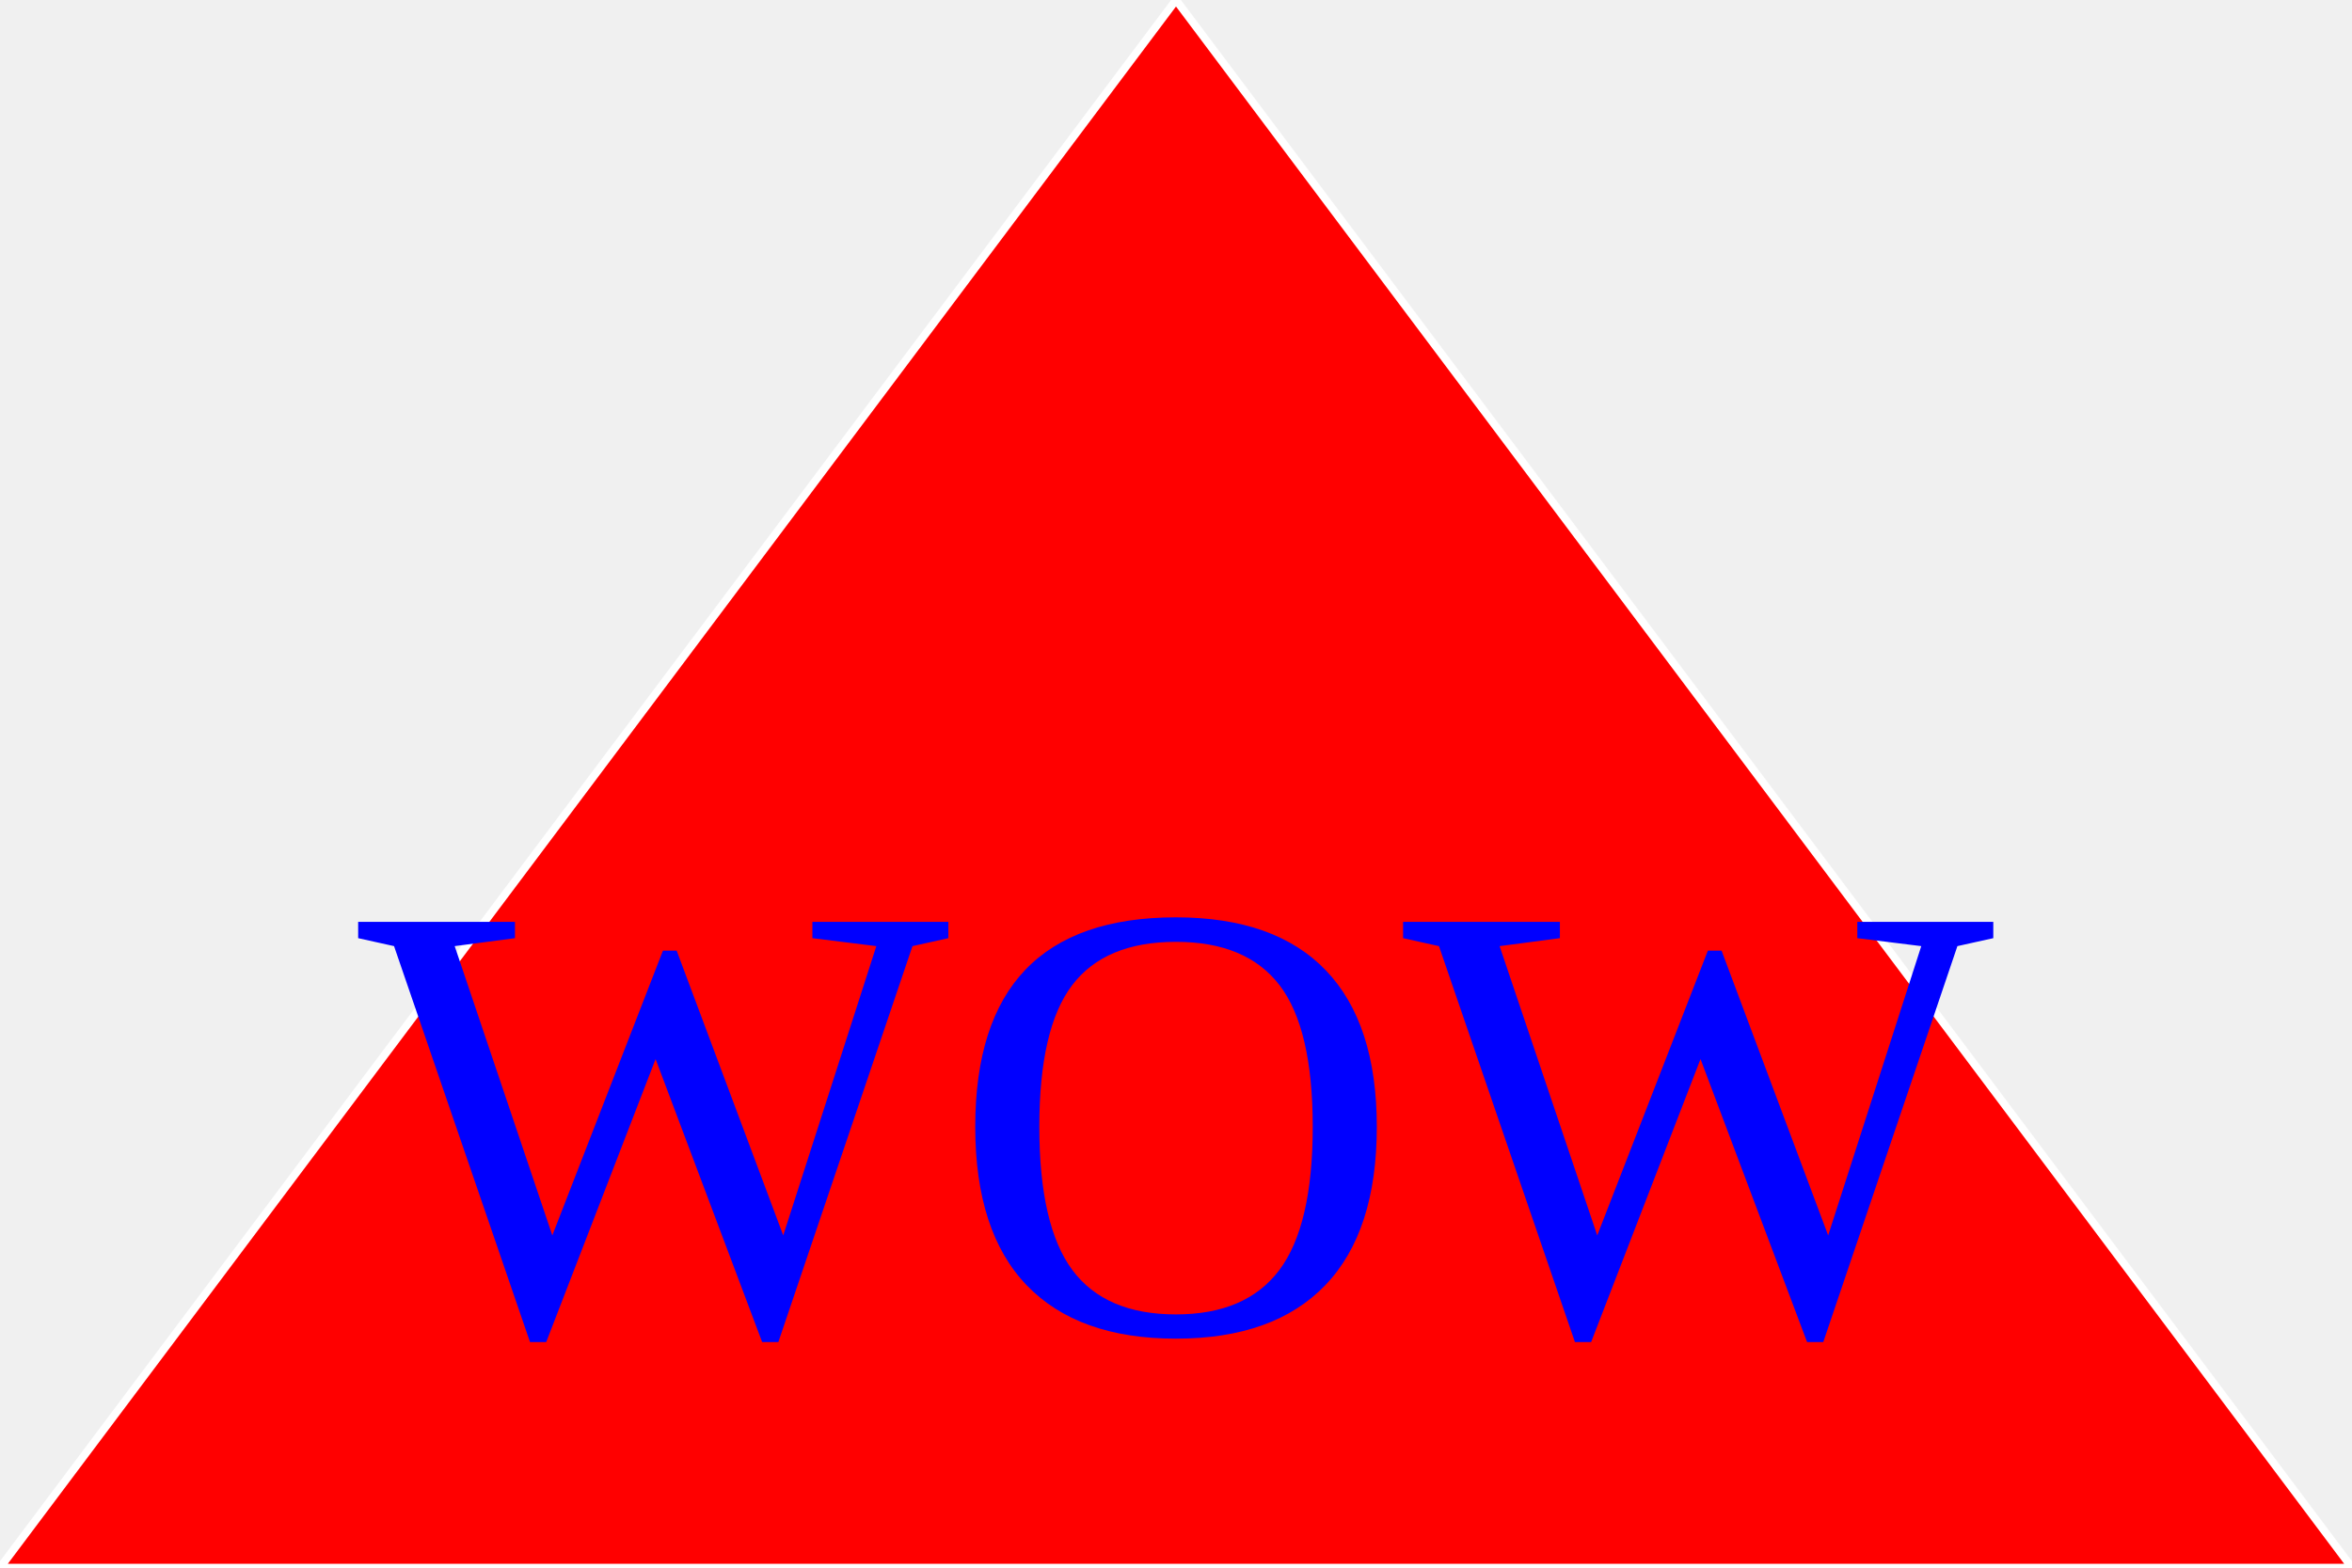
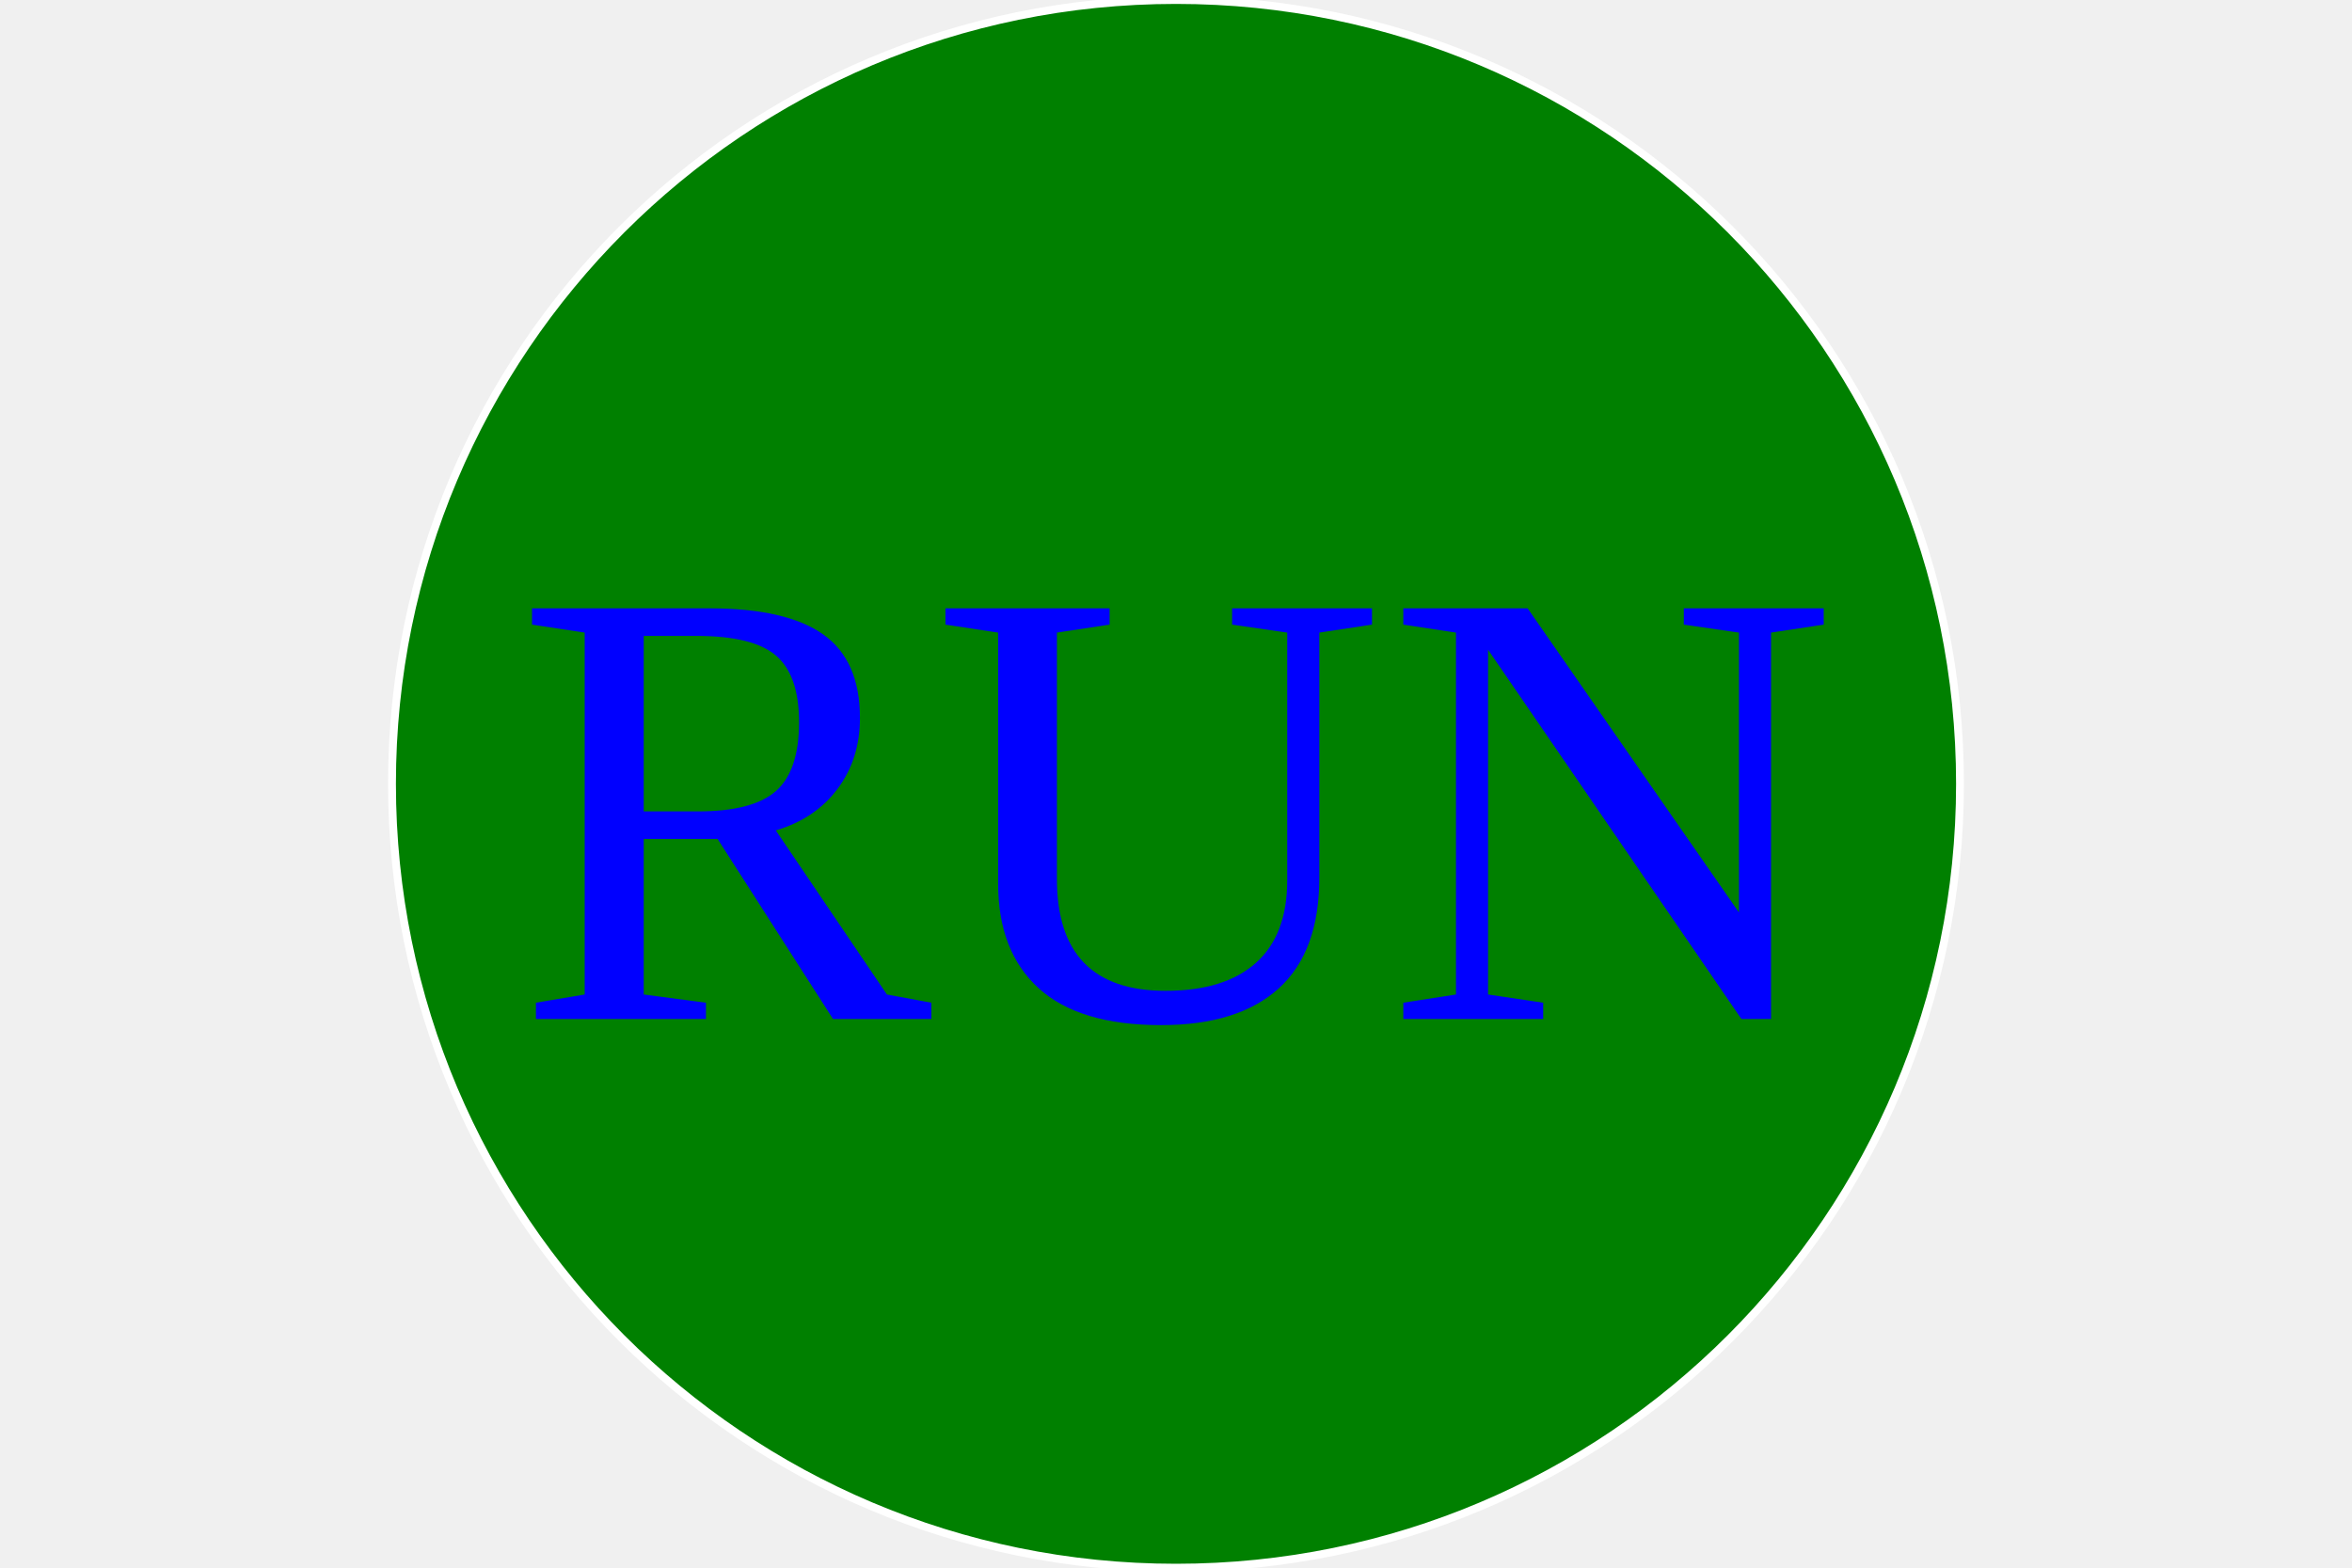
<svg height="200" width="300">
-   <polygon points="0 200, 150 0, 300 200" fill="red" stroke="white" />
-   <text x="150" y="170" text-anchor="middle" fill="blue" font-size="80">WOW</text>
+   <circle cx="150" cy="100" r="100" stroke="white" fill="green" />
+   <text x="150" y="130" text-anchor="middle" fill="blue" font-size="80">RUN</text>
</svg>
